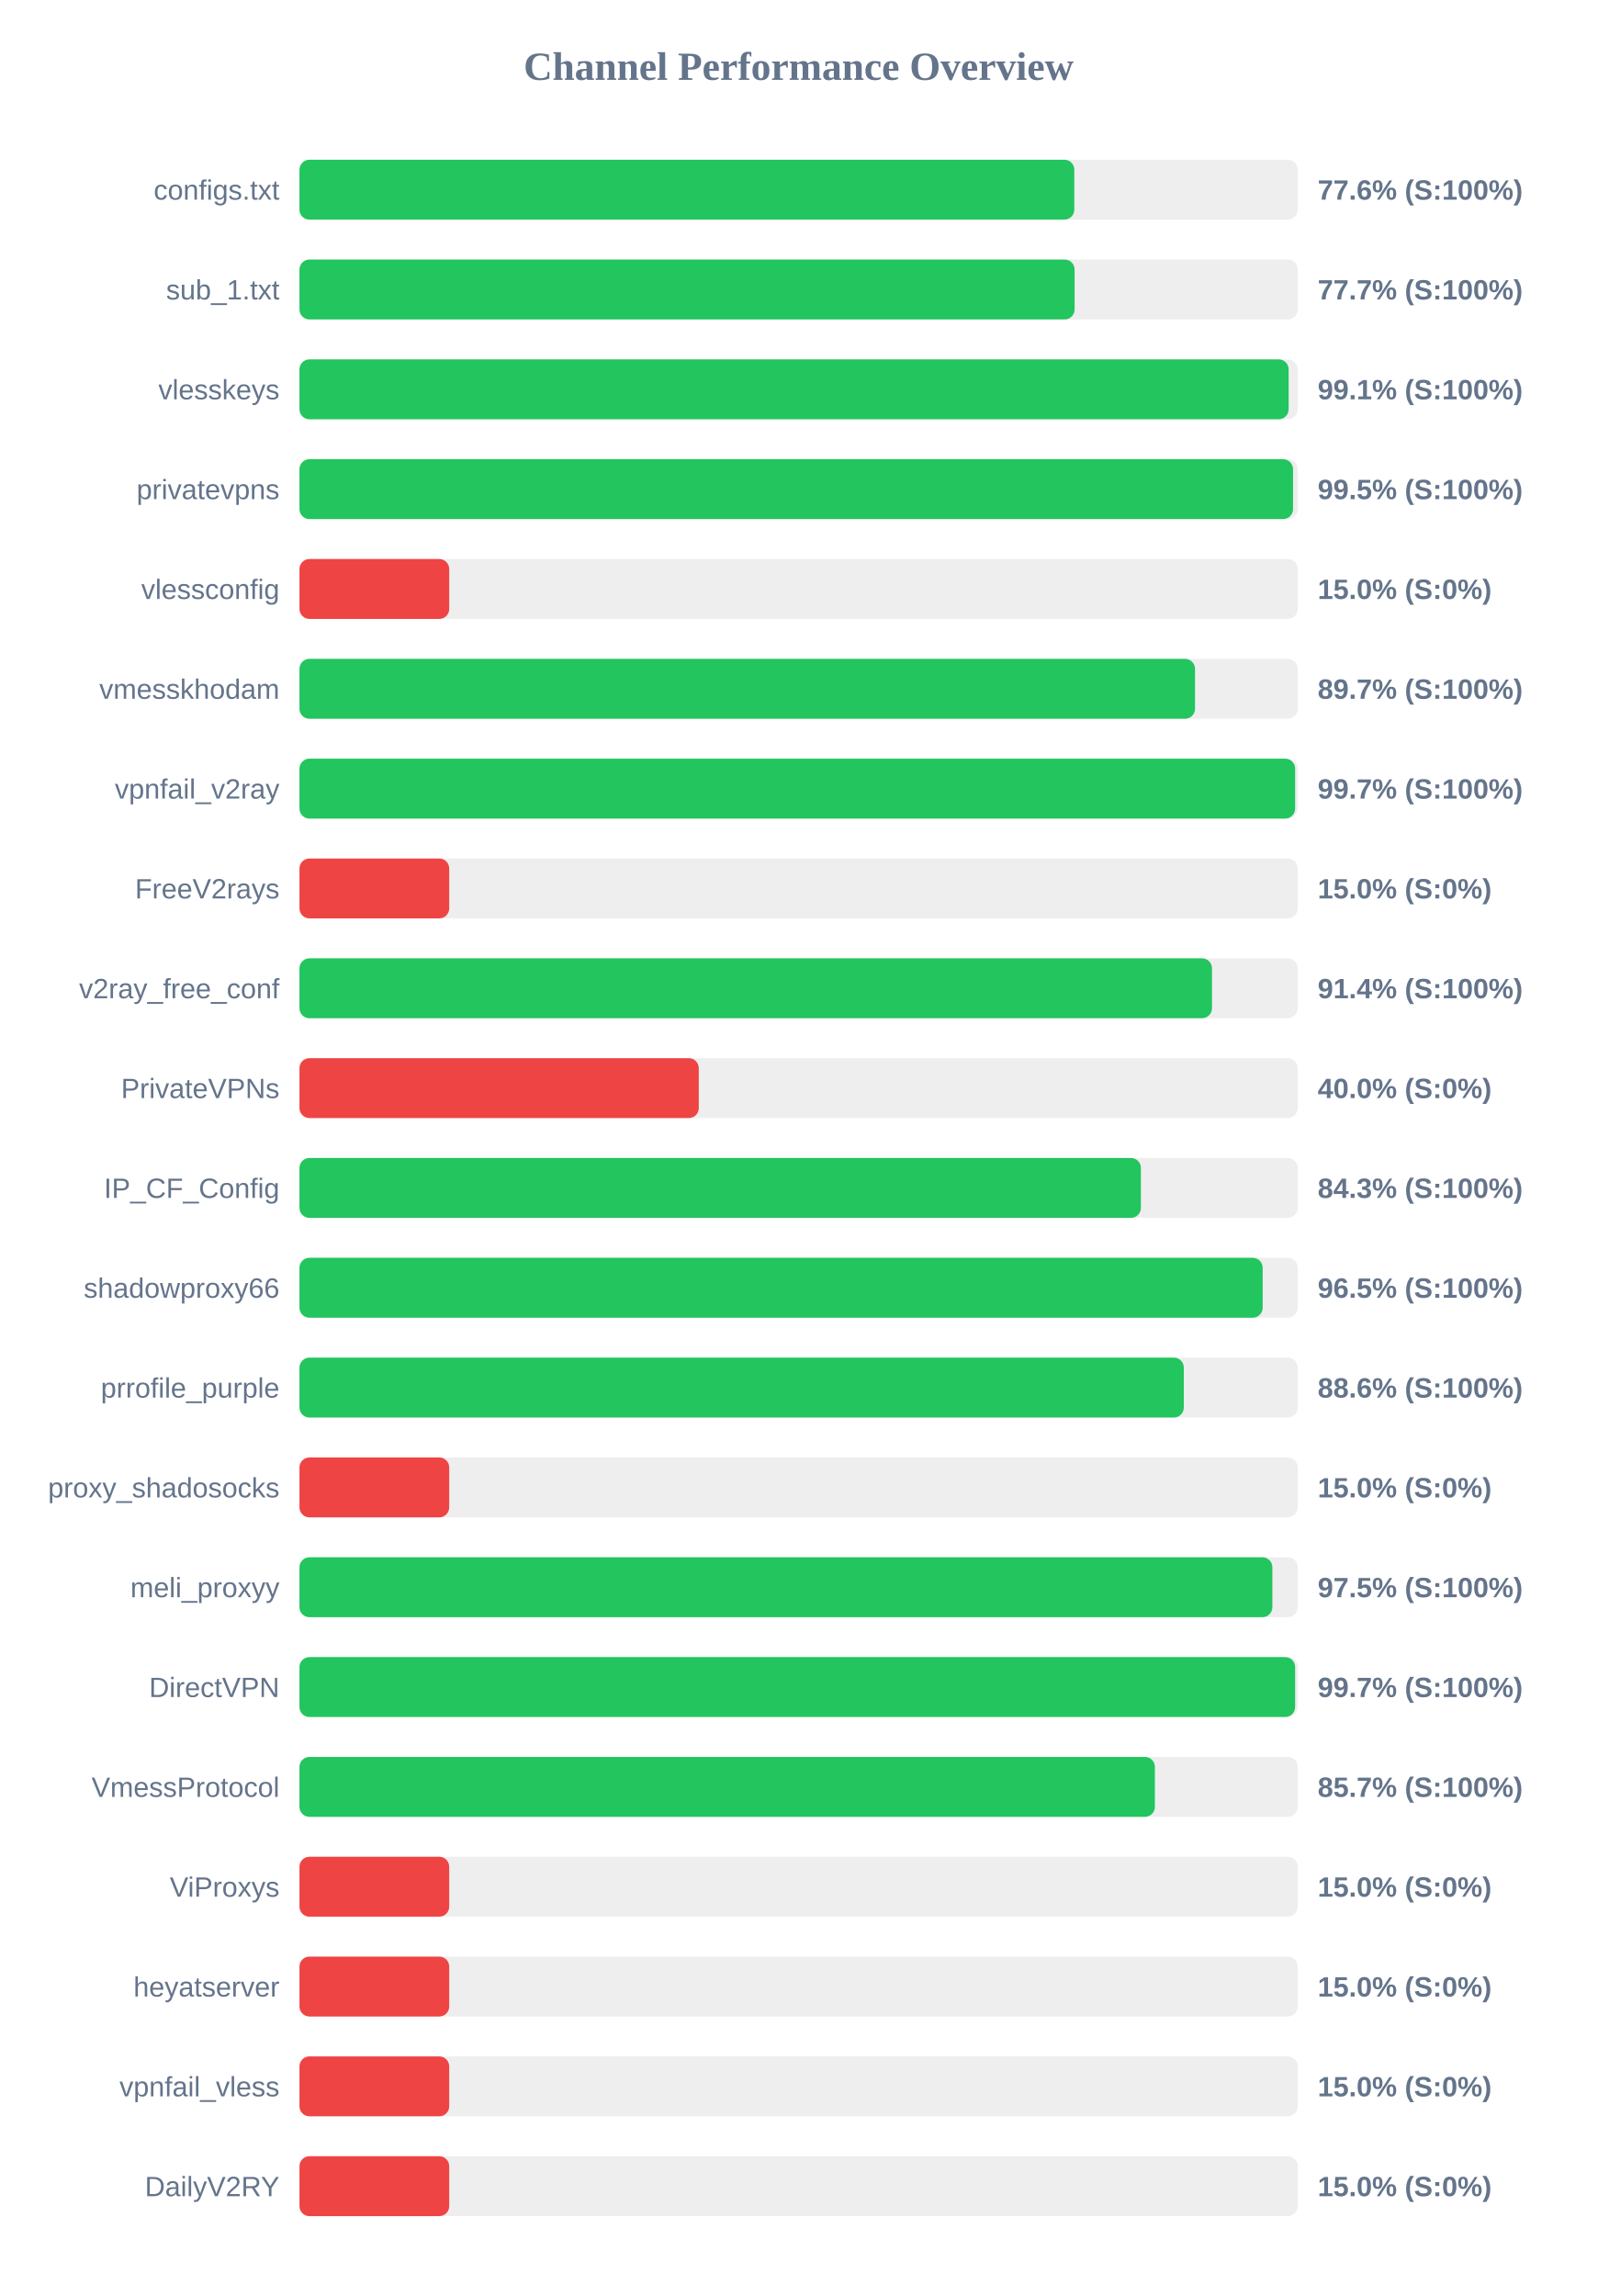
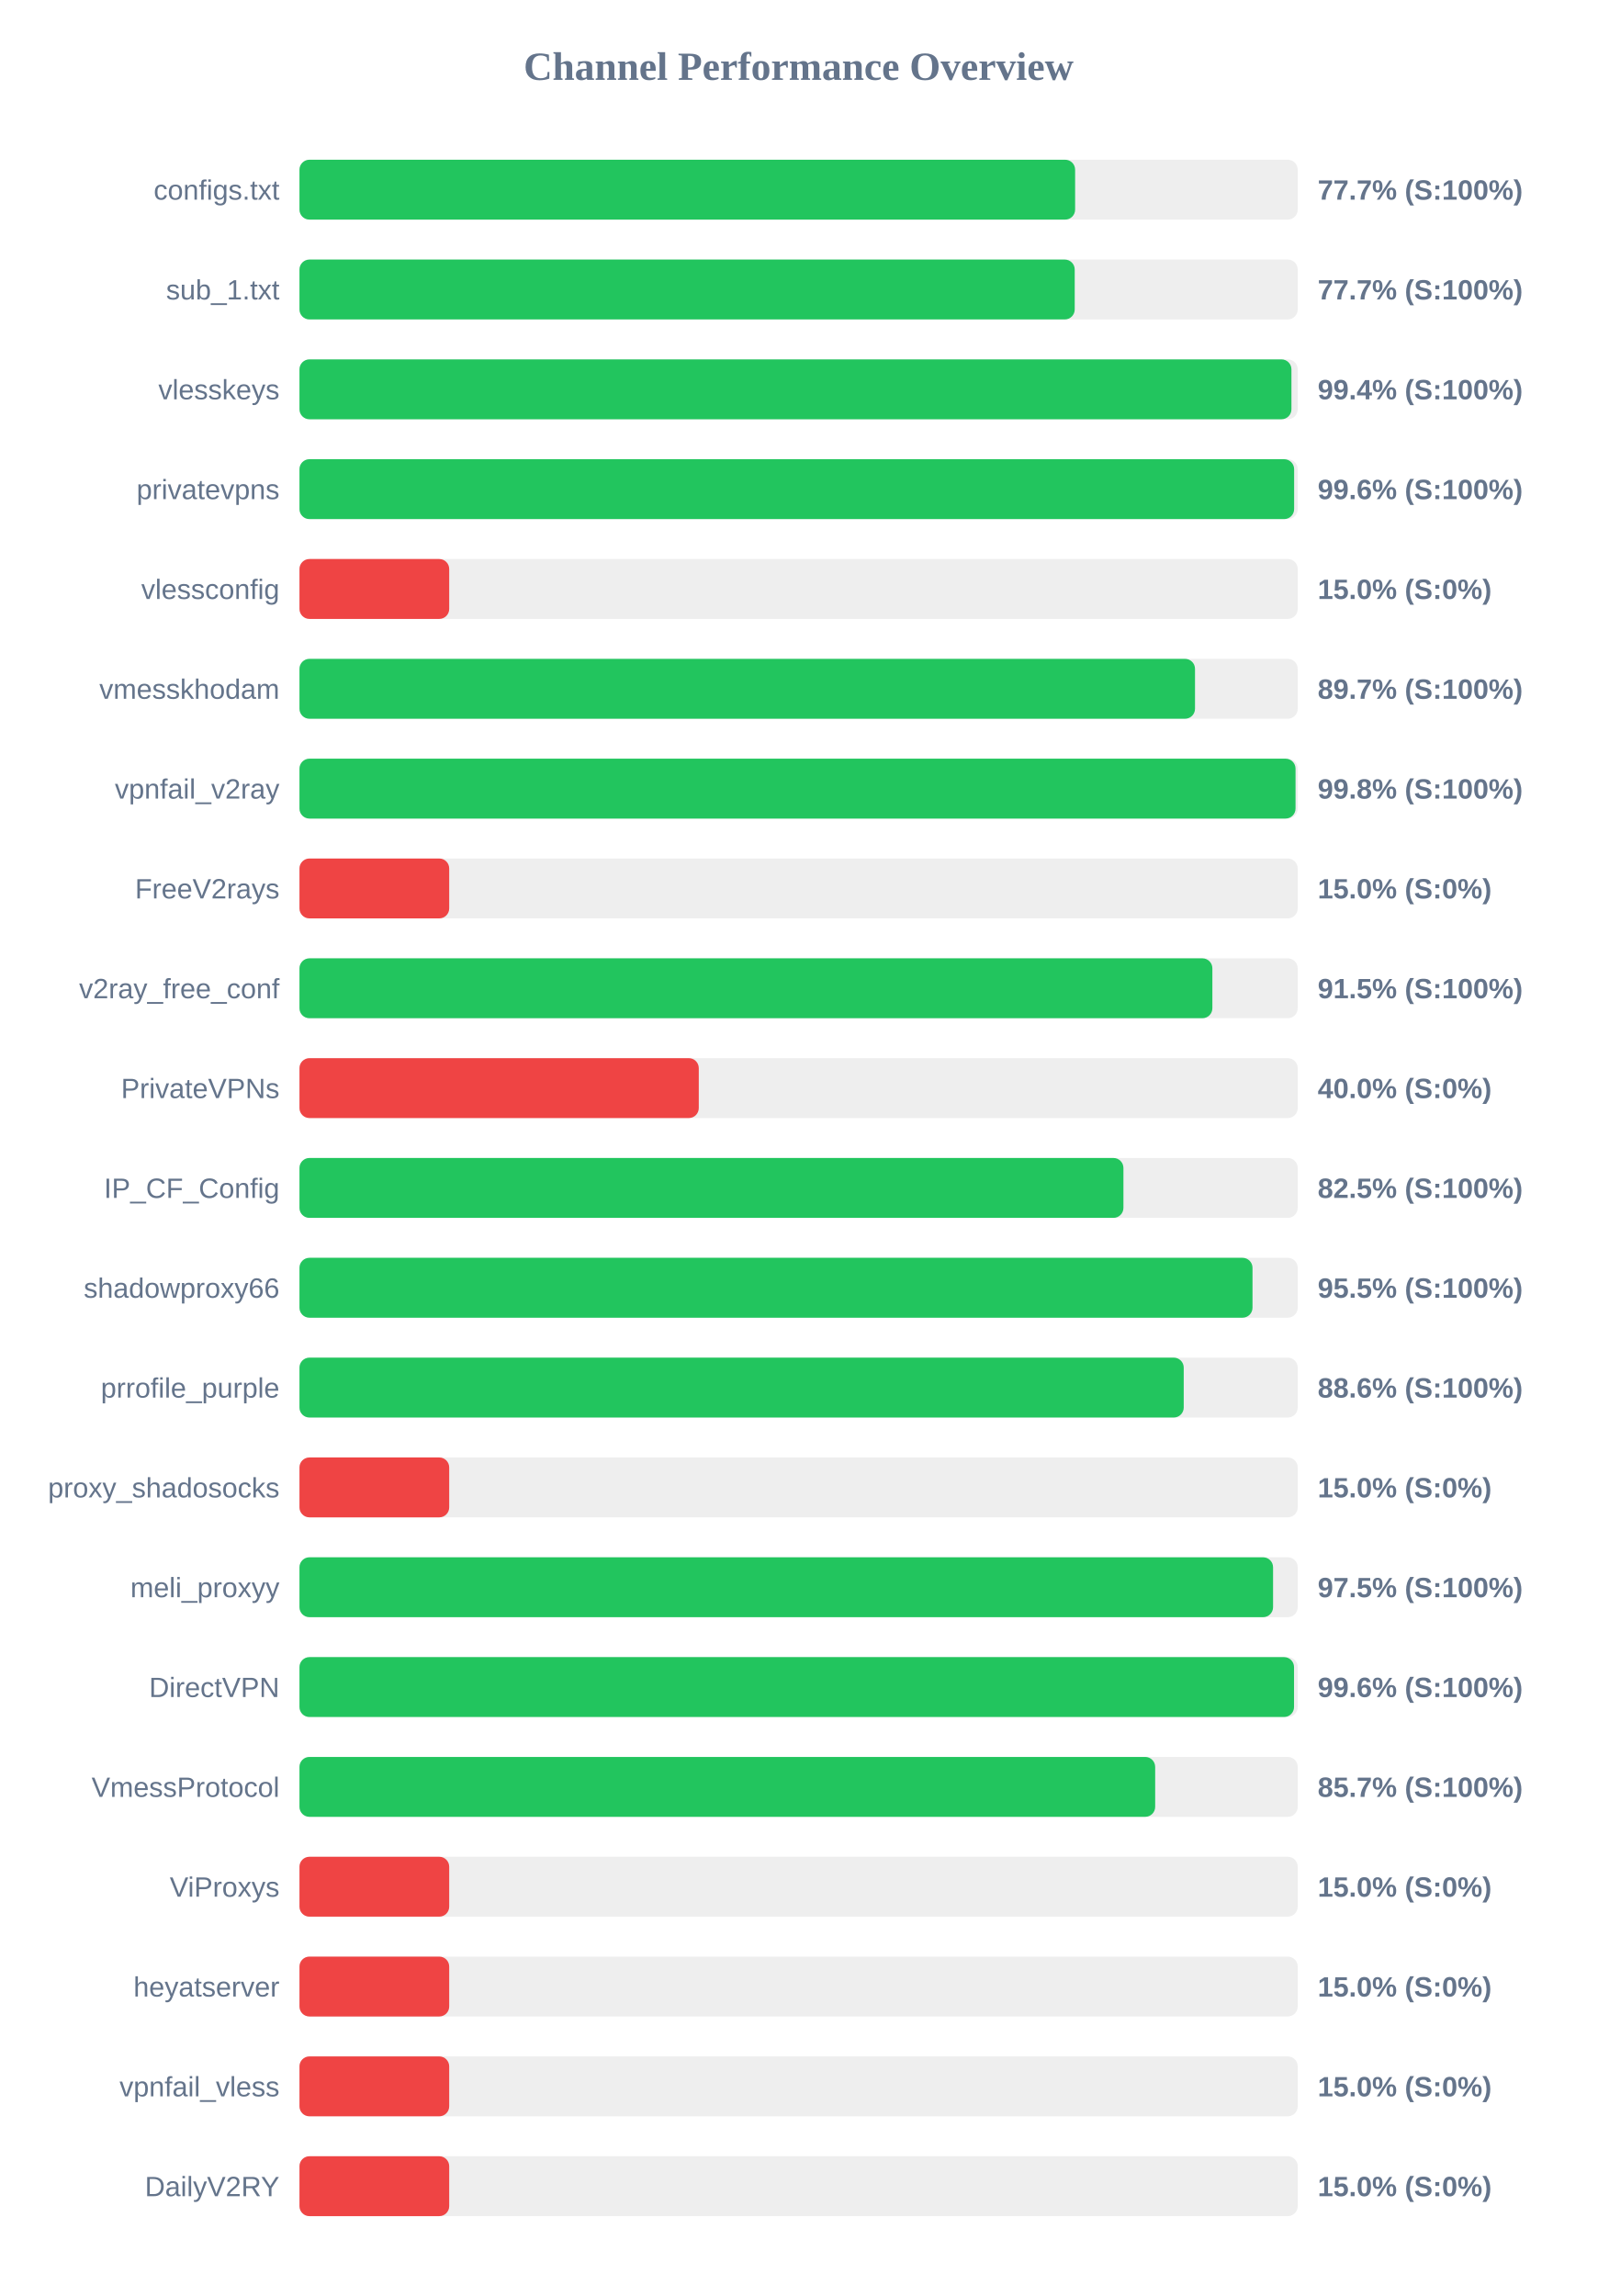
<svg xmlns="http://www.w3.org/2000/svg" width="800" height="1150" version="1.1">
  <style>
        .row { font: 14px Arial; fill: #64748b; }
        .score { font: bold 14px Arial; fill: #64748b; }
    </style>
  <text x="400" y="40" text-anchor="middle" font-size="20px" font-weight="bold" fill="#64748b">Channel Performance Overview</text>
  <rect x="150" y="80" width="500" height="30" fill="#eee" rx="5" />
-   <rect x="150" y="80" width="388.1" height="30" fill="#22c55e" rx="5" />
+   <rect x="150" y="80" width="388.5" height="30" fill="#22c55e" rx="5" />
  <text x="140" y="100" text-anchor="end" class="row">configs.txt</text>
-   <text x="660" y="100" text-anchor="start" class="score">77.6% (S:100%)</text>
+   <text x="660" y="100" text-anchor="start" class="score">77.7% (S:100%)</text>
  <rect x="150" y="130" width="500" height="30" fill="#eee" rx="5" />
-   <rect x="150" y="130" width="388.25" height="30" fill="#22c55e" rx="5" />
+   <rect x="150" y="130" width="388.3" height="30" fill="#22c55e" rx="5" />
  <text x="140" y="150" text-anchor="end" class="row">sub_1.txt</text>
  <text x="660" y="150" text-anchor="start" class="score">77.7% (S:100%)</text>
  <rect x="150" y="180" width="500" height="30" fill="#eee" rx="5" />
-   <rect x="150" y="180" width="495.45" height="30" fill="#22c55e" rx="5" />
+   <rect x="150" y="180" width="496.85" height="30" fill="#22c55e" rx="5" />
  <text x="140" y="200" text-anchor="end" class="row">vlesskeys</text>
-   <text x="660" y="200" text-anchor="start" class="score">99.1% (S:100%)</text>
+   <text x="660" y="200" text-anchor="start" class="score">99.4% (S:100%)</text>
  <rect x="150" y="230" width="500" height="30" fill="#eee" rx="5" />
-   <rect x="150" y="230" width="497.65" height="30" fill="#22c55e" rx="5" />
+   <rect x="150" y="230" width="498.2" height="30" fill="#22c55e" rx="5" />
  <text x="140" y="250" text-anchor="end" class="row">privatevpns</text>
-   <text x="660" y="250" text-anchor="start" class="score">99.5% (S:100%)</text>
+   <text x="660" y="250" text-anchor="start" class="score">99.6% (S:100%)</text>
  <rect x="150" y="280" width="500" height="30" fill="#eee" rx="5" />
  <rect x="150" y="280" width="75.0" height="30" fill="#ef4444" rx="5" />
  <text x="140" y="300" text-anchor="end" class="row">vlessconfig</text>
  <text x="660" y="300" text-anchor="start" class="score">15.0% (S:0%)</text>
  <rect x="150" y="330" width="500" height="30" fill="#eee" rx="5" />
  <rect x="150" y="330" width="448.55" height="30" fill="#22c55e" rx="5" />
  <text x="140" y="350" text-anchor="end" class="row">vmesskhodam</text>
  <text x="660" y="350" text-anchor="start" class="score">89.7% (S:100%)</text>
  <rect x="150" y="380" width="500" height="30" fill="#eee" rx="5" />
-   <rect x="150" y="380" width="498.7" height="30" fill="#22c55e" rx="5" />
+   <rect x="150" y="380" width="498.9" height="30" fill="#22c55e" rx="5" />
  <text x="140" y="400" text-anchor="end" class="row">vpnfail_v2ray</text>
-   <text x="660" y="400" text-anchor="start" class="score">99.7% (S:100%)</text>
+   <text x="660" y="400" text-anchor="start" class="score">99.8% (S:100%)</text>
  <rect x="150" y="430" width="500" height="30" fill="#eee" rx="5" />
  <rect x="150" y="430" width="75.0" height="30" fill="#ef4444" rx="5" />
  <text x="140" y="450" text-anchor="end" class="row">FreeV2rays</text>
  <text x="660" y="450" text-anchor="start" class="score">15.0% (S:0%)</text>
  <rect x="150" y="480" width="500" height="30" fill="#eee" rx="5" />
-   <rect x="150" y="480" width="457.05" height="30" fill="#22c55e" rx="5" />
+   <rect x="150" y="480" width="457.25" height="30" fill="#22c55e" rx="5" />
  <text x="140" y="500" text-anchor="end" class="row">v2ray_free_conf</text>
-   <text x="660" y="500" text-anchor="start" class="score">91.4% (S:100%)</text>
+   <text x="660" y="500" text-anchor="start" class="score">91.5% (S:100%)</text>
  <rect x="150" y="530" width="500" height="30" fill="#eee" rx="5" />
  <rect x="150" y="530" width="200.0" height="30" fill="#ef4444" rx="5" />
  <text x="140" y="550" text-anchor="end" class="row">PrivateVPNs</text>
  <text x="660" y="550" text-anchor="start" class="score">40.0% (S:0%)</text>
  <rect x="150" y="580" width="500" height="30" fill="#eee" rx="5" />
-   <rect x="150" y="580" width="421.45" height="30" fill="#22c55e" rx="5" />
+   <rect x="150" y="580" width="412.7" height="30" fill="#22c55e" rx="5" />
  <text x="140" y="600" text-anchor="end" class="row">IP_CF_Config</text>
-   <text x="660" y="600" text-anchor="start" class="score">84.3% (S:100%)</text>
+   <text x="660" y="600" text-anchor="start" class="score">82.5% (S:100%)</text>
  <rect x="150" y="630" width="500" height="30" fill="#eee" rx="5" />
-   <rect x="150" y="630" width="482.45" height="30" fill="#22c55e" rx="5" />
+   <rect x="150" y="630" width="477.35" height="30" fill="#22c55e" rx="5" />
  <text x="140" y="650" text-anchor="end" class="row">shadowproxy66</text>
-   <text x="660" y="650" text-anchor="start" class="score">96.5% (S:100%)</text>
+   <text x="660" y="650" text-anchor="start" class="score">95.5% (S:100%)</text>
  <rect x="150" y="680" width="500" height="30" fill="#eee" rx="5" />
-   <rect x="150" y="680" width="442.95" height="30" fill="#22c55e" rx="5" />
+   <rect x="150" y="680" width="442.9" height="30" fill="#22c55e" rx="5" />
  <text x="140" y="700" text-anchor="end" class="row">prrofile_purple</text>
  <text x="660" y="700" text-anchor="start" class="score">88.6% (S:100%)</text>
  <rect x="150" y="730" width="500" height="30" fill="#eee" rx="5" />
  <rect x="150" y="730" width="75.0" height="30" fill="#ef4444" rx="5" />
  <text x="140" y="750" text-anchor="end" class="row">proxy_shadosocks</text>
  <text x="660" y="750" text-anchor="start" class="score">15.0% (S:0%)</text>
  <rect x="150" y="780" width="500" height="30" fill="#eee" rx="5" />
-   <rect x="150" y="780" width="487.3" height="30" fill="#22c55e" rx="5" />
+   <rect x="150" y="780" width="487.65" height="30" fill="#22c55e" rx="5" />
  <text x="140" y="800" text-anchor="end" class="row">meli_proxyy</text>
  <text x="660" y="800" text-anchor="start" class="score">97.5% (S:100%)</text>
  <rect x="150" y="830" width="500" height="30" fill="#eee" rx="5" />
-   <rect x="150" y="830" width="498.7" height="30" fill="#22c55e" rx="5" />
+   <rect x="150" y="830" width="498.15" height="30" fill="#22c55e" rx="5" />
  <text x="140" y="850" text-anchor="end" class="row">DirectVPN</text>
-   <text x="660" y="850" text-anchor="start" class="score">99.7% (S:100%)</text>
+   <text x="660" y="850" text-anchor="start" class="score">99.6% (S:100%)</text>
  <rect x="150" y="880" width="500" height="30" fill="#eee" rx="5" />
-   <rect x="150" y="880" width="428.45" height="30" fill="#22c55e" rx="5" />
+   <rect x="150" y="880" width="428.6" height="30" fill="#22c55e" rx="5" />
  <text x="140" y="900" text-anchor="end" class="row">VmessProtocol</text>
  <text x="660" y="900" text-anchor="start" class="score">85.7% (S:100%)</text>
  <rect x="150" y="930" width="500" height="30" fill="#eee" rx="5" />
  <rect x="150" y="930" width="75.0" height="30" fill="#ef4444" rx="5" />
  <text x="140" y="950" text-anchor="end" class="row">ViProxys</text>
  <text x="660" y="950" text-anchor="start" class="score">15.0% (S:0%)</text>
  <rect x="150" y="980" width="500" height="30" fill="#eee" rx="5" />
  <rect x="150" y="980" width="75.0" height="30" fill="#ef4444" rx="5" />
  <text x="140" y="1000" text-anchor="end" class="row">heyatserver</text>
  <text x="660" y="1000" text-anchor="start" class="score">15.0% (S:0%)</text>
  <rect x="150" y="1030" width="500" height="30" fill="#eee" rx="5" />
  <rect x="150" y="1030" width="75.0" height="30" fill="#ef4444" rx="5" />
  <text x="140" y="1050" text-anchor="end" class="row">vpnfail_vless</text>
  <text x="660" y="1050" text-anchor="start" class="score">15.0% (S:0%)</text>
  <rect x="150" y="1080" width="500" height="30" fill="#eee" rx="5" />
  <rect x="150" y="1080" width="75.0" height="30" fill="#ef4444" rx="5" />
  <text x="140" y="1100" text-anchor="end" class="row">DailyV2RY</text>
  <text x="660" y="1100" text-anchor="start" class="score">15.0% (S:0%)</text>
</svg>
